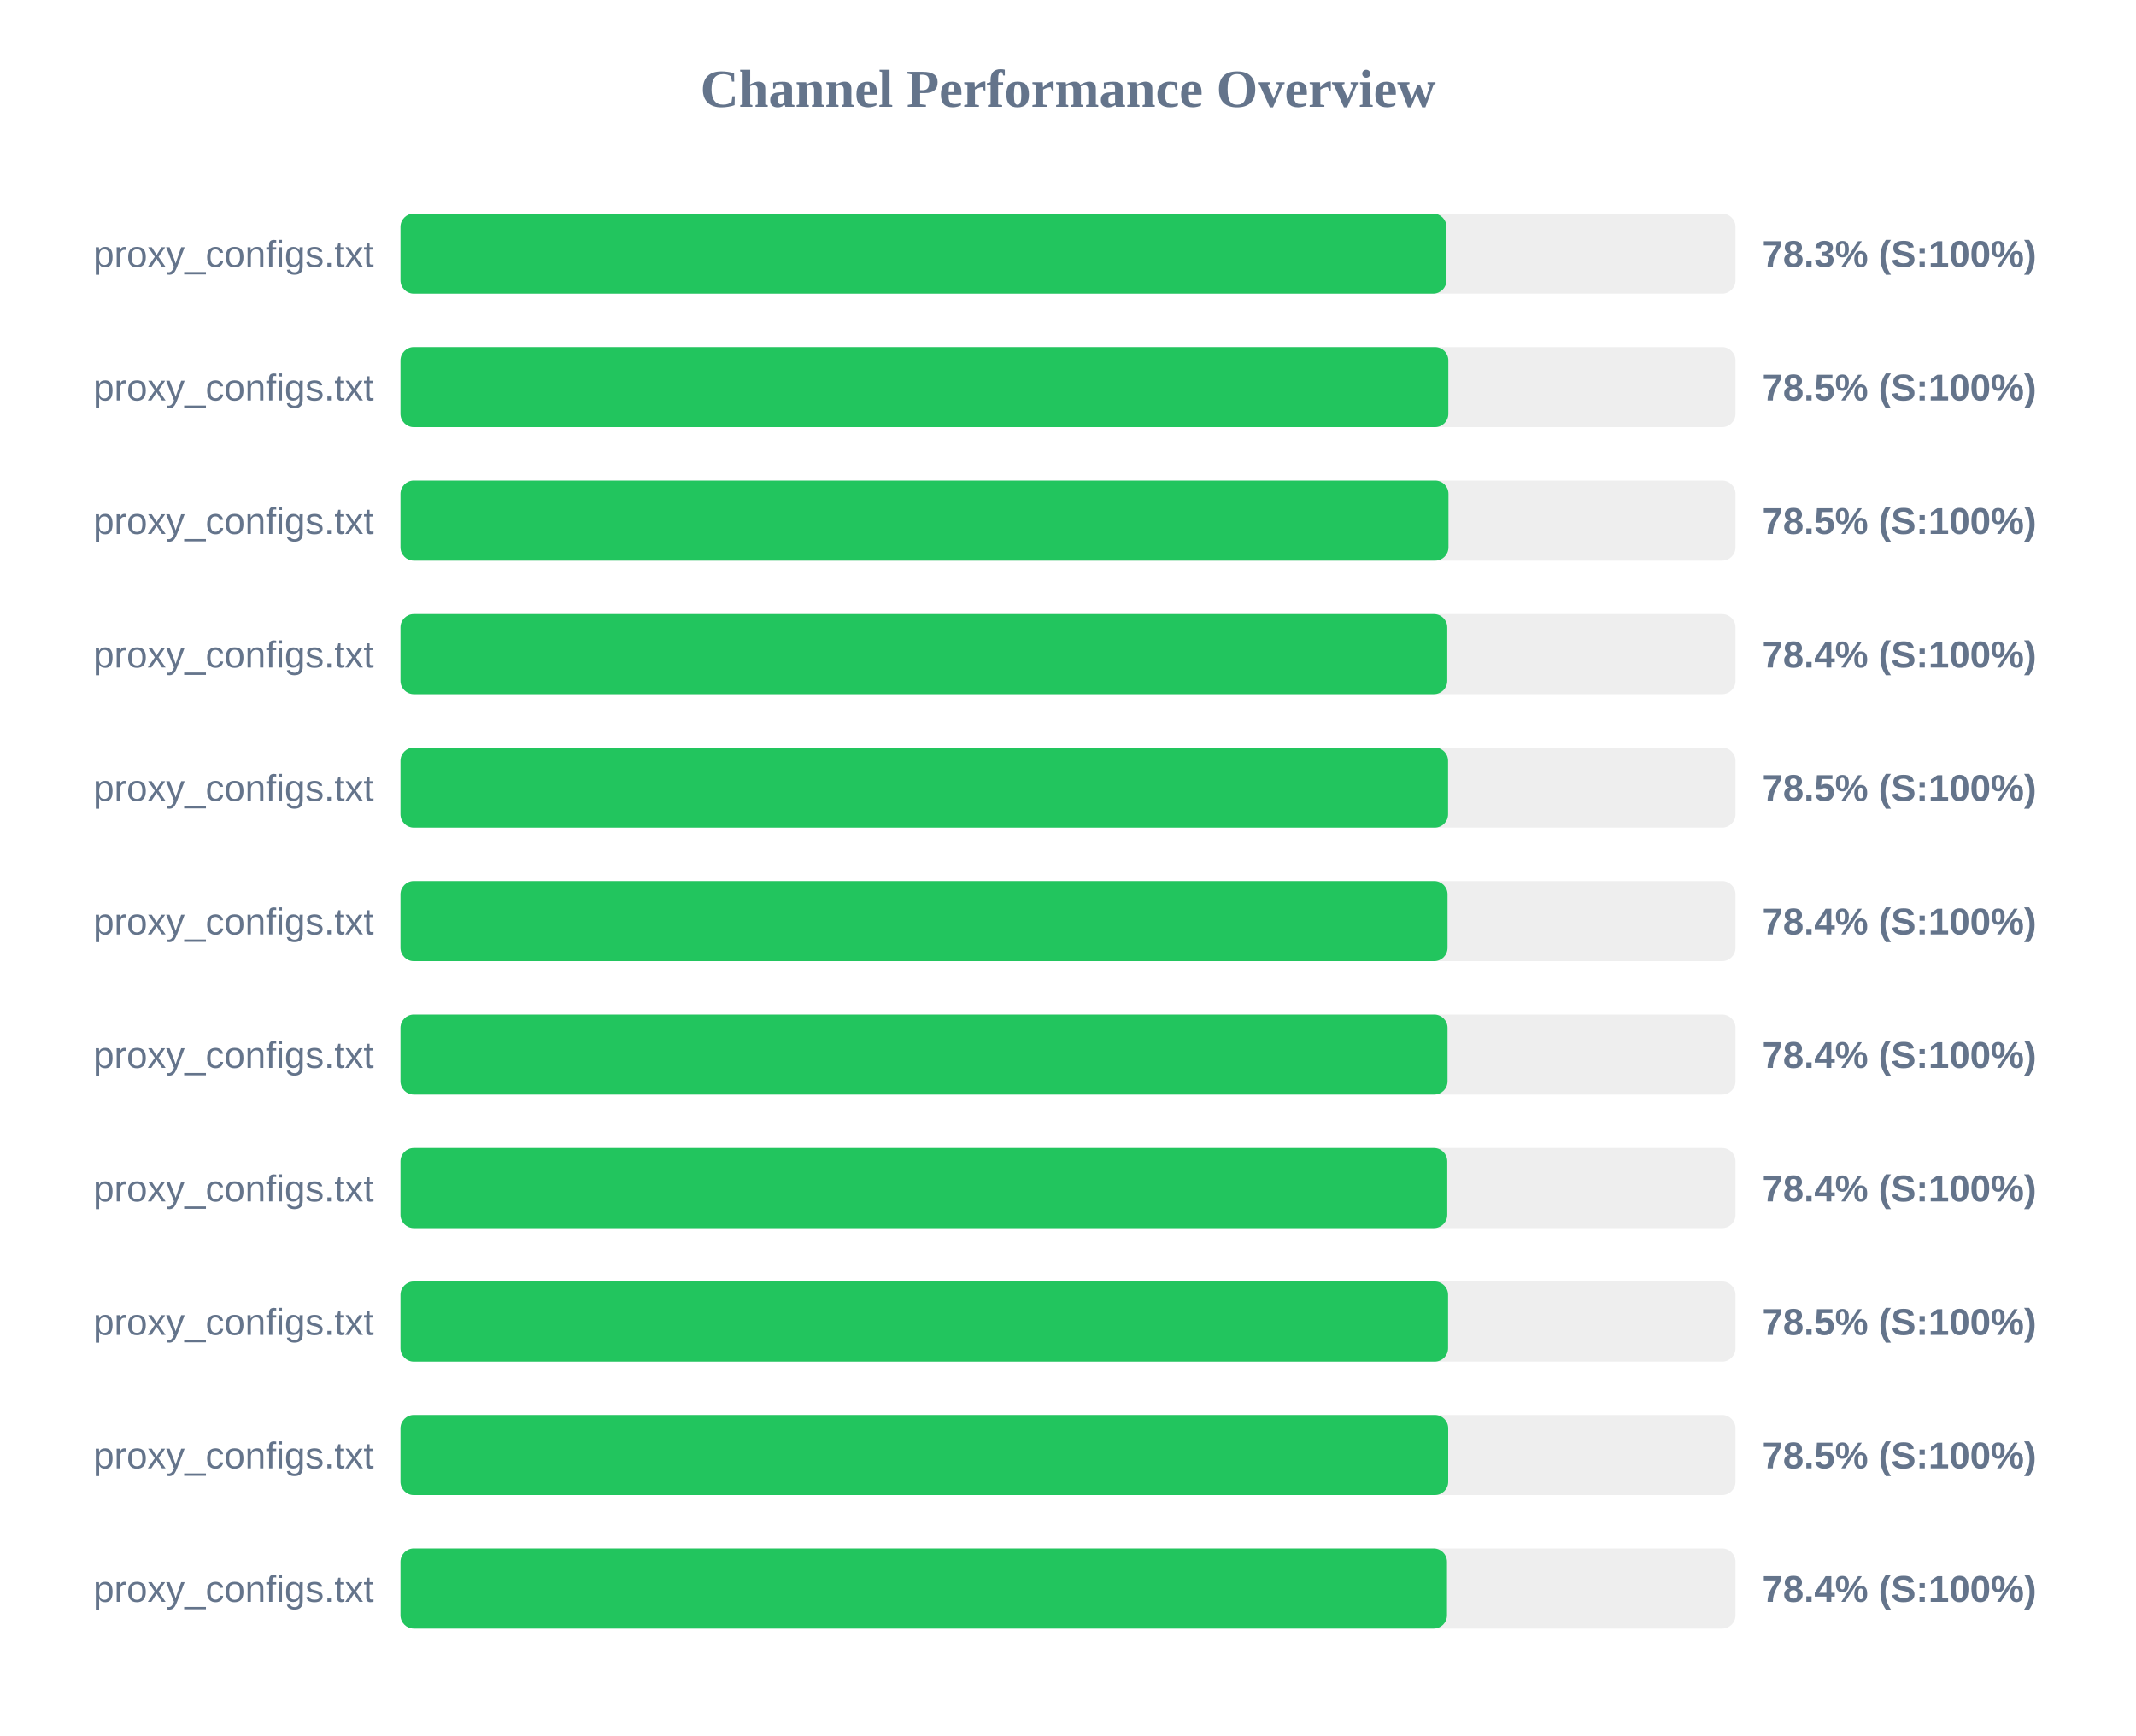
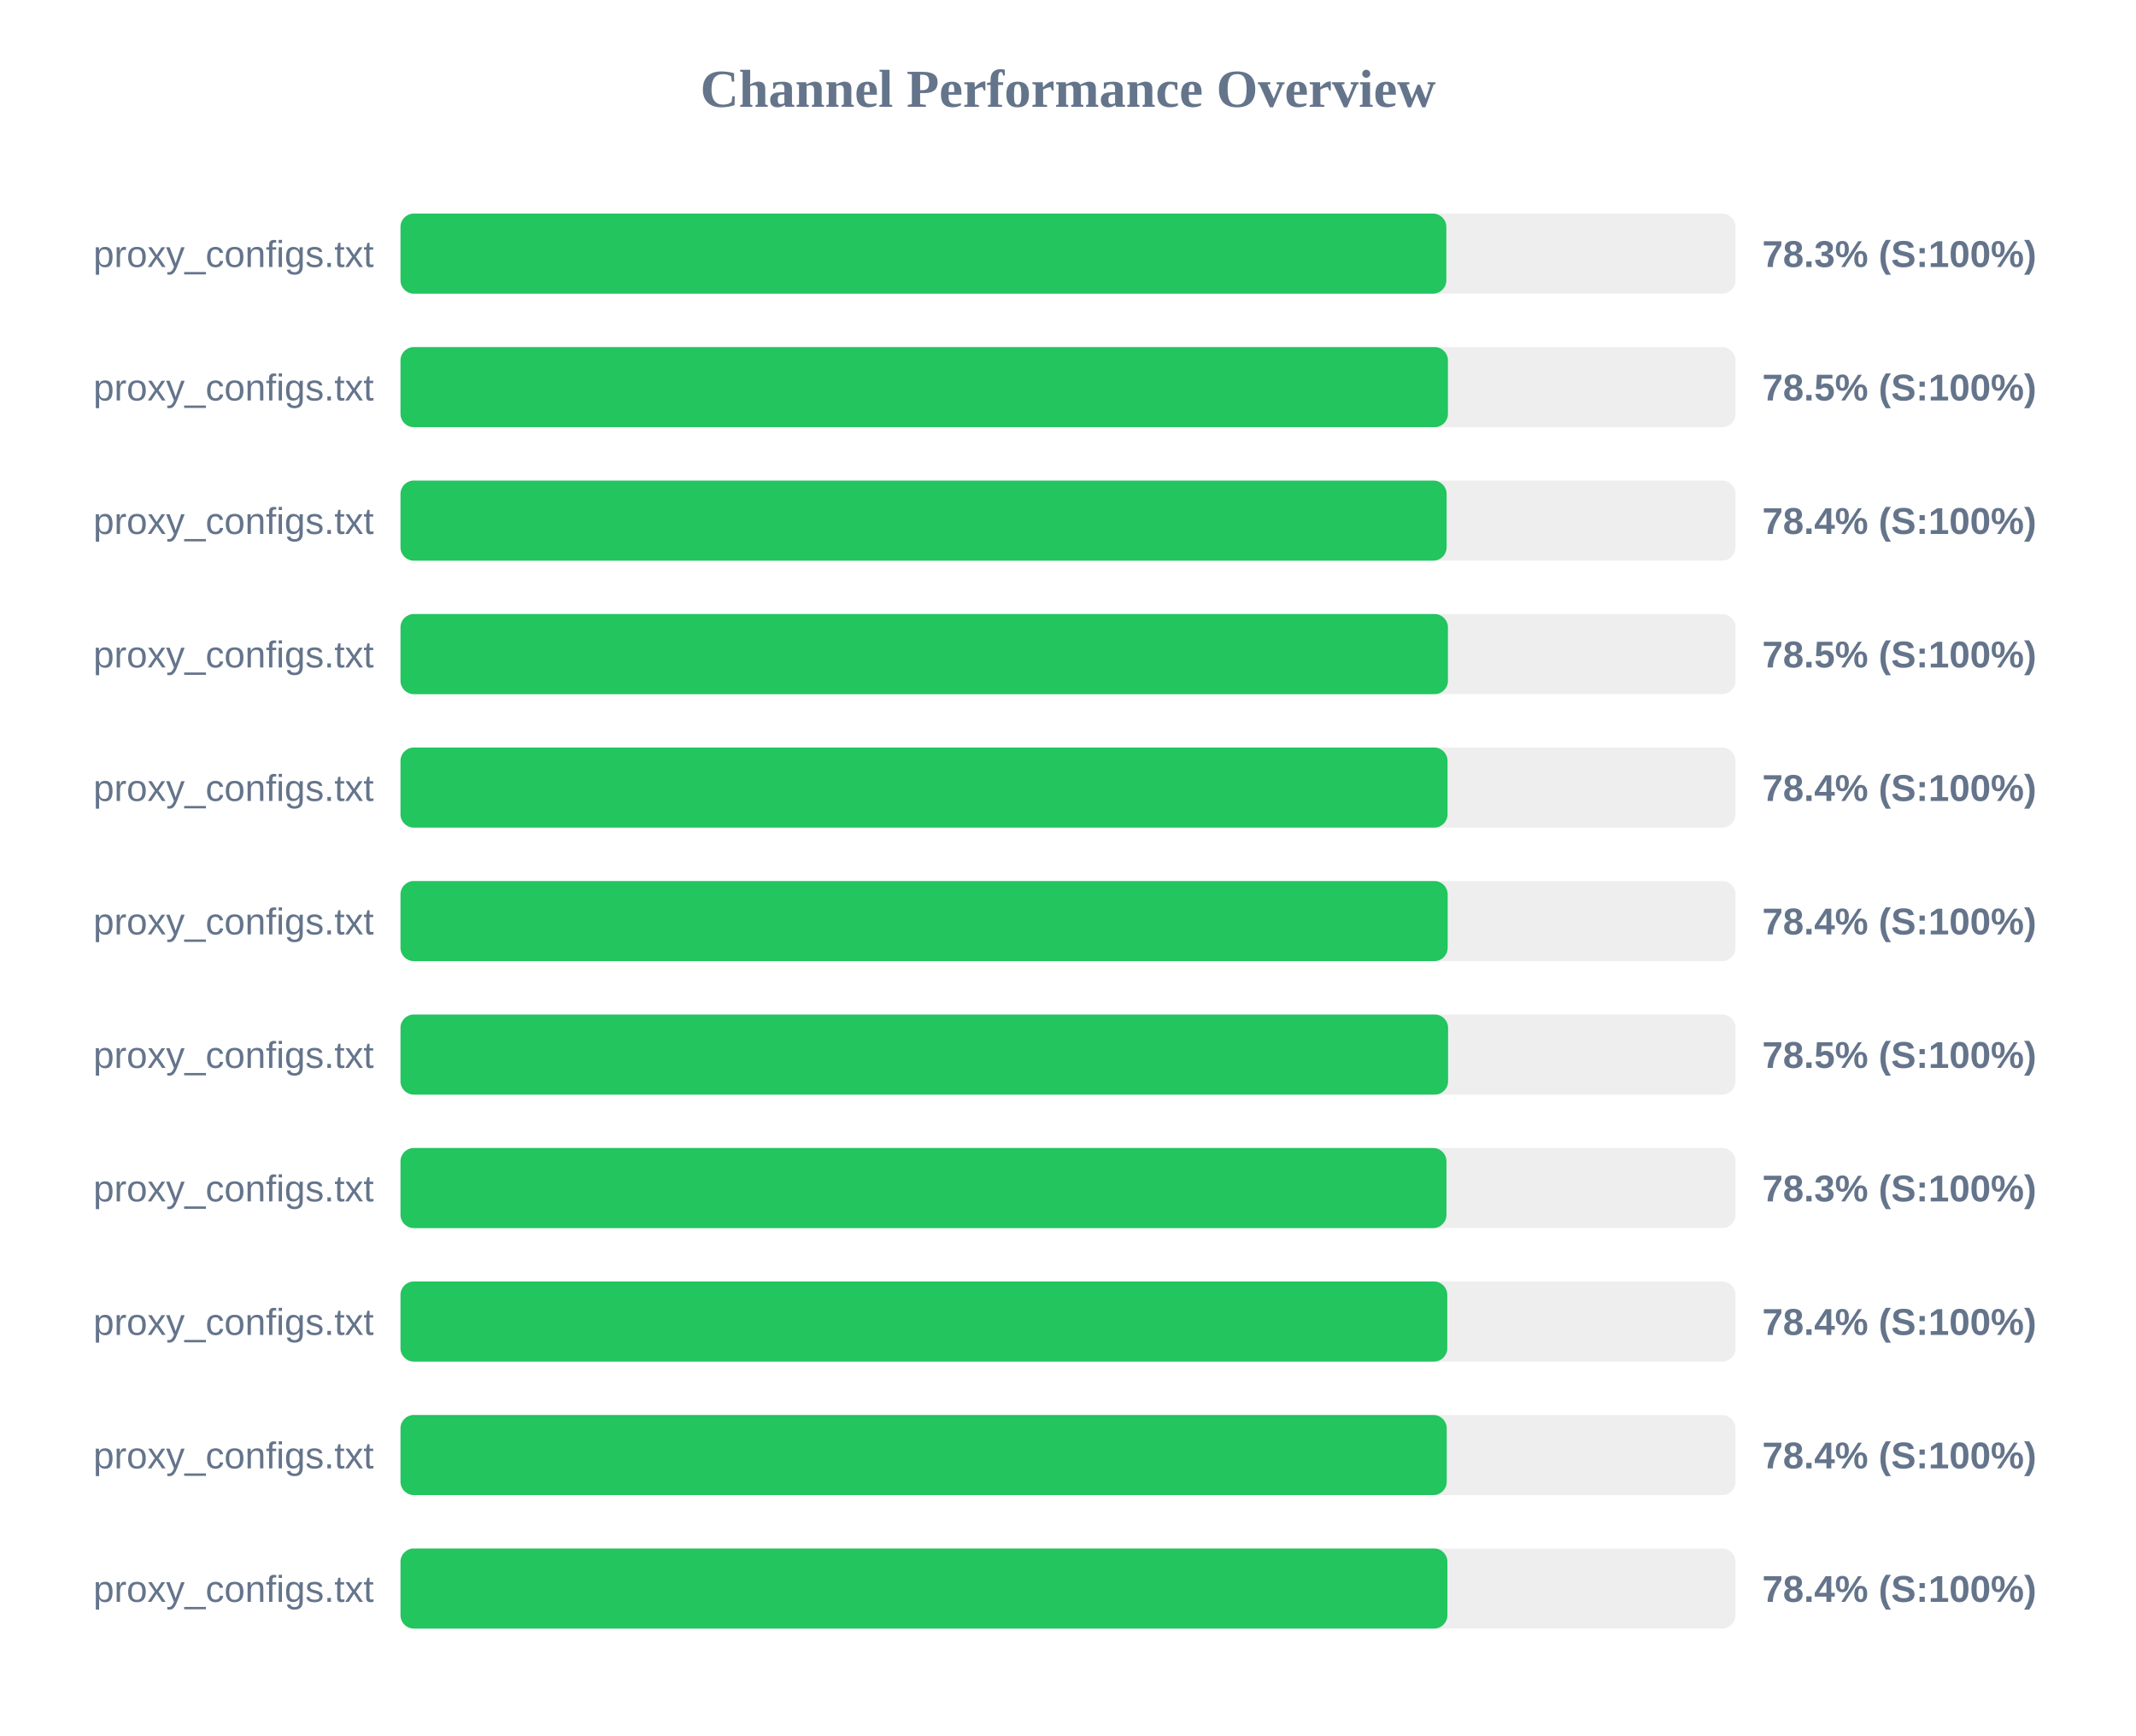
<svg xmlns="http://www.w3.org/2000/svg" width="800" height="650" version="1.1">
  <style>
        .row { font: 14px Arial; fill: #64748b; }
        .score { font: bold 14px Arial; fill: #64748b; }
    </style>
  <text x="400" y="40" text-anchor="middle" font-size="20px" font-weight="bold" fill="#64748b">Channel Performance Overview</text>
  <rect x="150" y="80" width="500" height="30" fill="#eee" rx="5" />
-   <rect x="150" y="80" width="391.75" height="30" fill="#22c55e" rx="5" />
+   <rect x="150" y="80" width="391.7" height="30" fill="#22c55e" rx="5" />
  <text x="140" y="100" text-anchor="end" class="row">proxy_configs.txt</text>
  <text x="660" y="100" text-anchor="start" class="score">78.3% (S:100%)</text>
  <rect x="150" y="130" width="500" height="30" fill="#eee" rx="5" />
-   <rect x="150" y="130" width="392.45" height="30" fill="#22c55e" rx="5" />
+   <rect x="150" y="130" width="392.3" height="30" fill="#22c55e" rx="5" />
  <text x="140" y="150" text-anchor="end" class="row">proxy_configs.txt</text>
  <text x="660" y="150" text-anchor="start" class="score">78.5% (S:100%)</text>
  <rect x="150" y="180" width="500" height="30" fill="#eee" rx="5" />
-   <rect x="150" y="180" width="392.5" height="30" fill="#22c55e" rx="5" />
+   <rect x="150" y="180" width="391.8" height="30" fill="#22c55e" rx="5" />
  <text x="140" y="200" text-anchor="end" class="row">proxy_configs.txt</text>
-   <text x="660" y="200" text-anchor="start" class="score">78.5% (S:100%)</text>
+   <text x="660" y="200" text-anchor="start" class="score">78.4% (S:100%)</text>
  <rect x="150" y="230" width="500" height="30" fill="#eee" rx="5" />
-   <rect x="150" y="230" width="392.05" height="30" fill="#22c55e" rx="5" />
+   <rect x="150" y="230" width="392.3" height="30" fill="#22c55e" rx="5" />
  <text x="140" y="250" text-anchor="end" class="row">proxy_configs.txt</text>
-   <text x="660" y="250" text-anchor="start" class="score">78.4% (S:100%)</text>
+   <text x="660" y="250" text-anchor="start" class="score">78.5% (S:100%)</text>
  <rect x="150" y="280" width="500" height="30" fill="#eee" rx="5" />
-   <rect x="150" y="280" width="392.35" height="30" fill="#22c55e" rx="5" />
+   <rect x="150" y="280" width="392.15" height="30" fill="#22c55e" rx="5" />
  <text x="140" y="300" text-anchor="end" class="row">proxy_configs.txt</text>
-   <text x="660" y="300" text-anchor="start" class="score">78.5% (S:100%)</text>
+   <text x="660" y="300" text-anchor="start" class="score">78.4% (S:100%)</text>
  <rect x="150" y="330" width="500" height="30" fill="#eee" rx="5" />
-   <rect x="150" y="330" width="392.15" height="30" fill="#22c55e" rx="5" />
+   <rect x="150" y="330" width="392.2" height="30" fill="#22c55e" rx="5" />
  <text x="140" y="350" text-anchor="end" class="row">proxy_configs.txt</text>
  <text x="660" y="350" text-anchor="start" class="score">78.4% (S:100%)</text>
  <rect x="150" y="380" width="500" height="30" fill="#eee" rx="5" />
-   <rect x="150" y="380" width="392.15" height="30" fill="#22c55e" rx="5" />
+   <rect x="150" y="380" width="392.35" height="30" fill="#22c55e" rx="5" />
  <text x="140" y="400" text-anchor="end" class="row">proxy_configs.txt</text>
-   <text x="660" y="400" text-anchor="start" class="score">78.4% (S:100%)</text>
+   <text x="660" y="400" text-anchor="start" class="score">78.5% (S:100%)</text>
  <rect x="150" y="430" width="500" height="30" fill="#eee" rx="5" />
-   <rect x="150" y="430" width="392.05" height="30" fill="#22c55e" rx="5" />
+   <rect x="150" y="430" width="391.75" height="30" fill="#22c55e" rx="5" />
  <text x="140" y="450" text-anchor="end" class="row">proxy_configs.txt</text>
-   <text x="660" y="450" text-anchor="start" class="score">78.4% (S:100%)</text>
+   <text x="660" y="450" text-anchor="start" class="score">78.3% (S:100%)</text>
  <rect x="150" y="480" width="500" height="30" fill="#eee" rx="5" />
-   <rect x="150" y="480" width="392.35" height="30" fill="#22c55e" rx="5" />
+   <rect x="150" y="480" width="392.05" height="30" fill="#22c55e" rx="5" />
  <text x="140" y="500" text-anchor="end" class="row">proxy_configs.txt</text>
-   <text x="660" y="500" text-anchor="start" class="score">78.5% (S:100%)</text>
+   <text x="660" y="500" text-anchor="start" class="score">78.4% (S:100%)</text>
  <rect x="150" y="530" width="500" height="30" fill="#eee" rx="5" />
-   <rect x="150" y="530" width="392.4" height="30" fill="#22c55e" rx="5" />
+   <rect x="150" y="530" width="391.85" height="30" fill="#22c55e" rx="5" />
  <text x="140" y="550" text-anchor="end" class="row">proxy_configs.txt</text>
-   <text x="660" y="550" text-anchor="start" class="score">78.5% (S:100%)</text>
+   <text x="660" y="550" text-anchor="start" class="score">78.4% (S:100%)</text>
  <rect x="150" y="580" width="500" height="30" fill="#eee" rx="5" />
-   <rect x="150" y="580" width="391.95" height="30" fill="#22c55e" rx="5" />
+   <rect x="150" y="580" width="392.1" height="30" fill="#22c55e" rx="5" />
  <text x="140" y="600" text-anchor="end" class="row">proxy_configs.txt</text>
  <text x="660" y="600" text-anchor="start" class="score">78.4% (S:100%)</text>
</svg>
